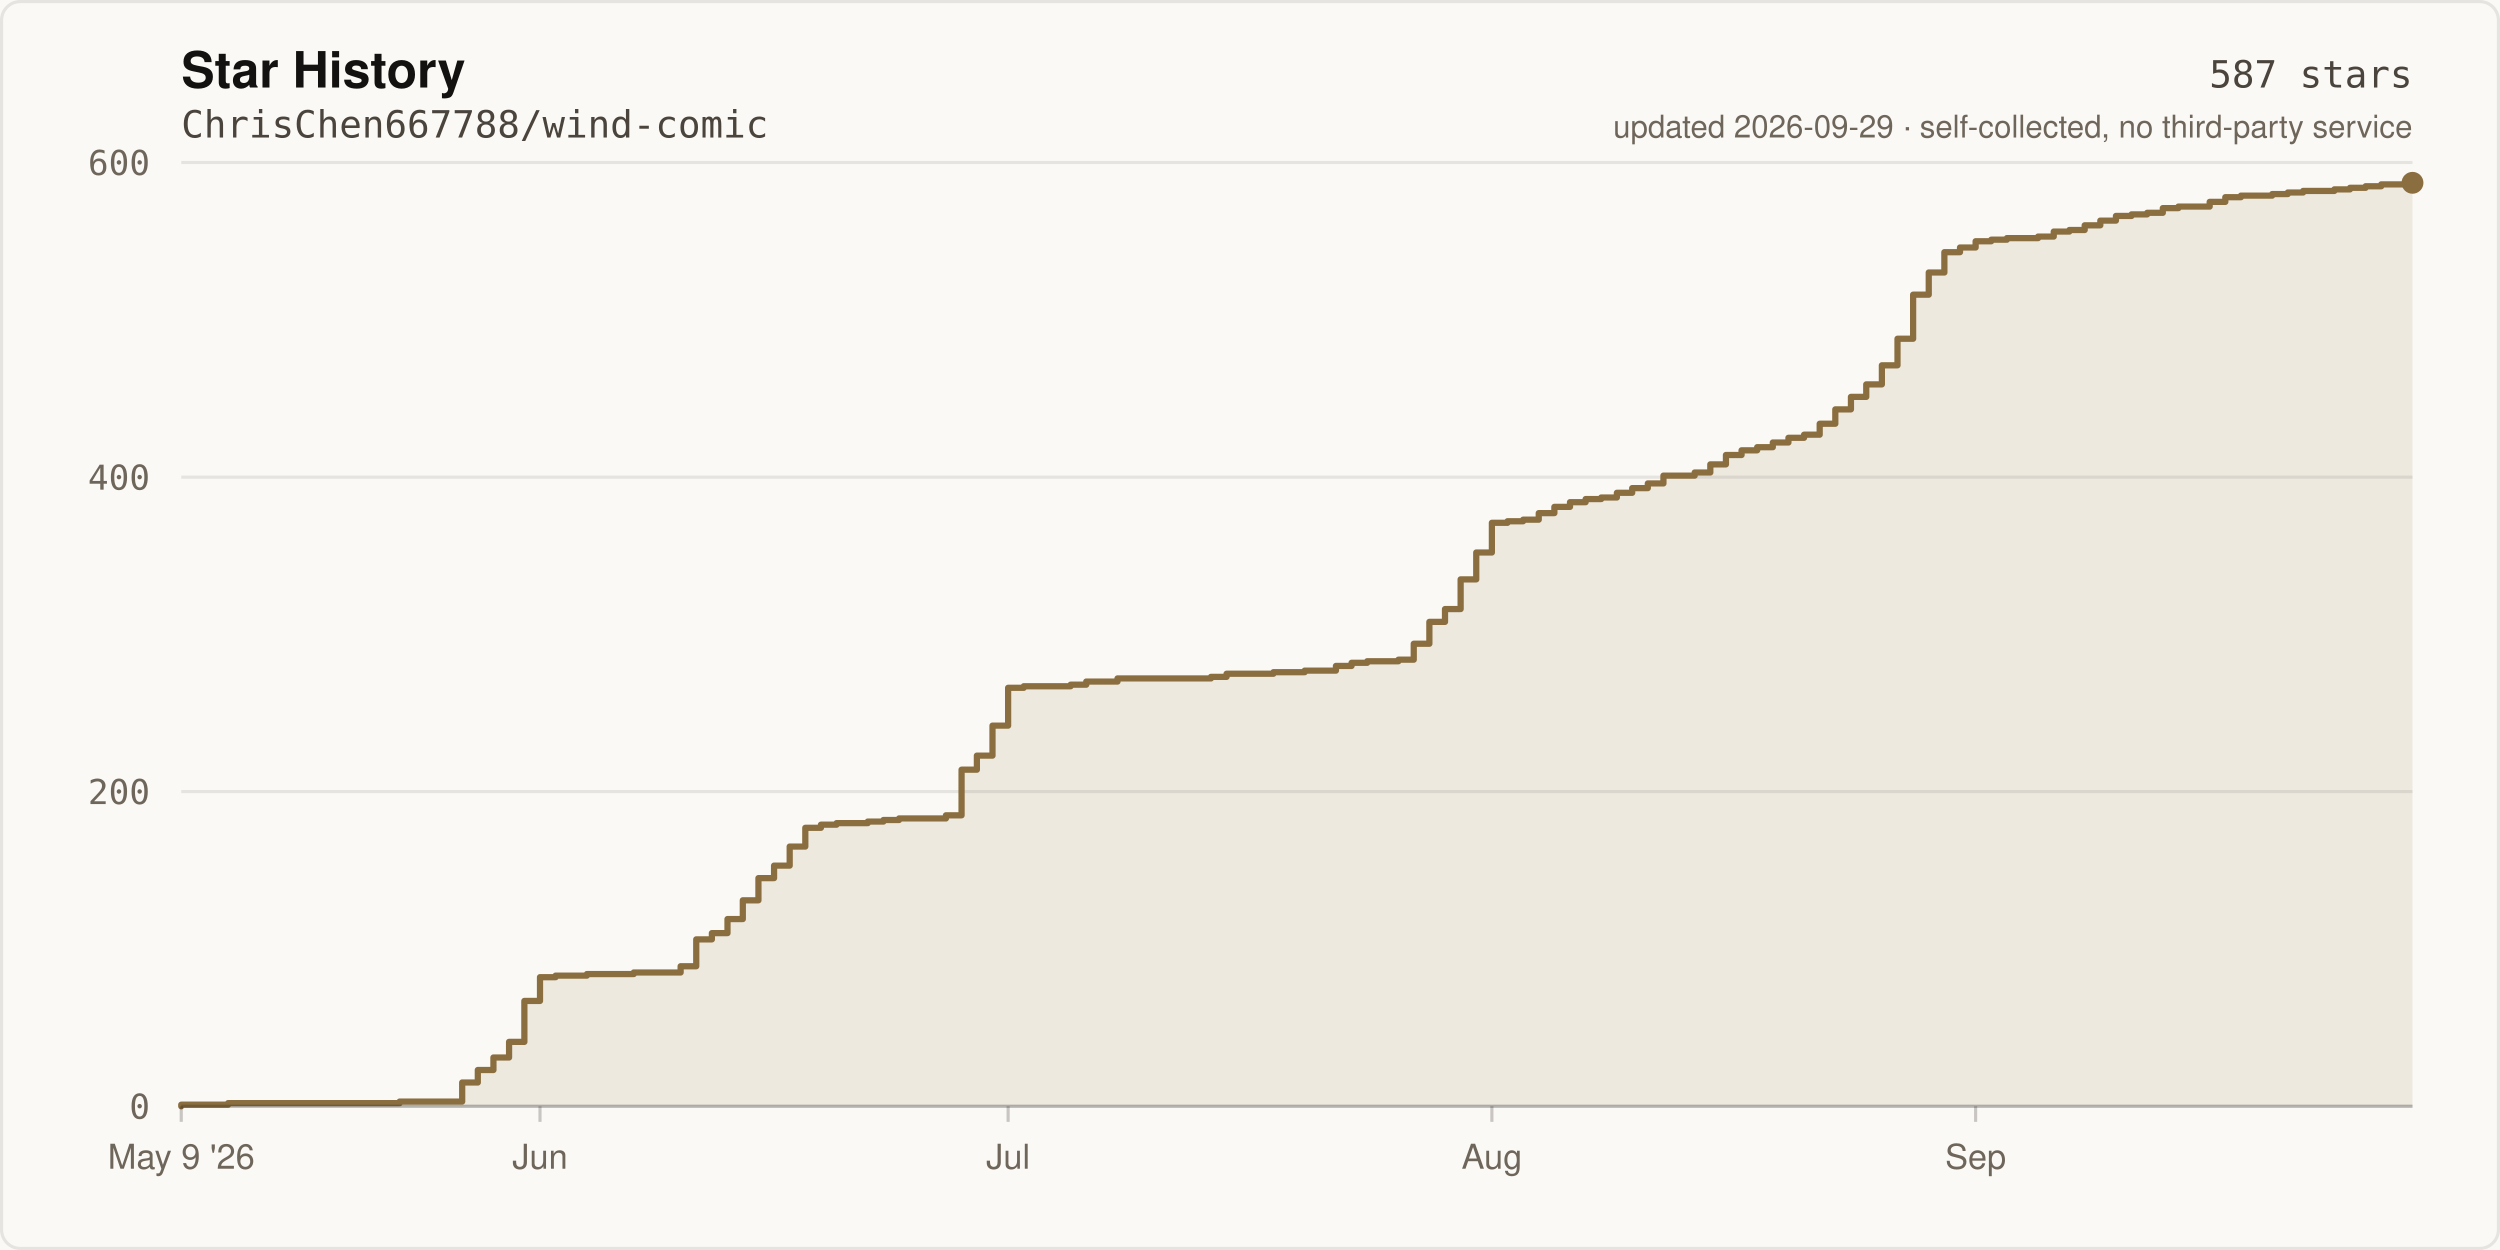
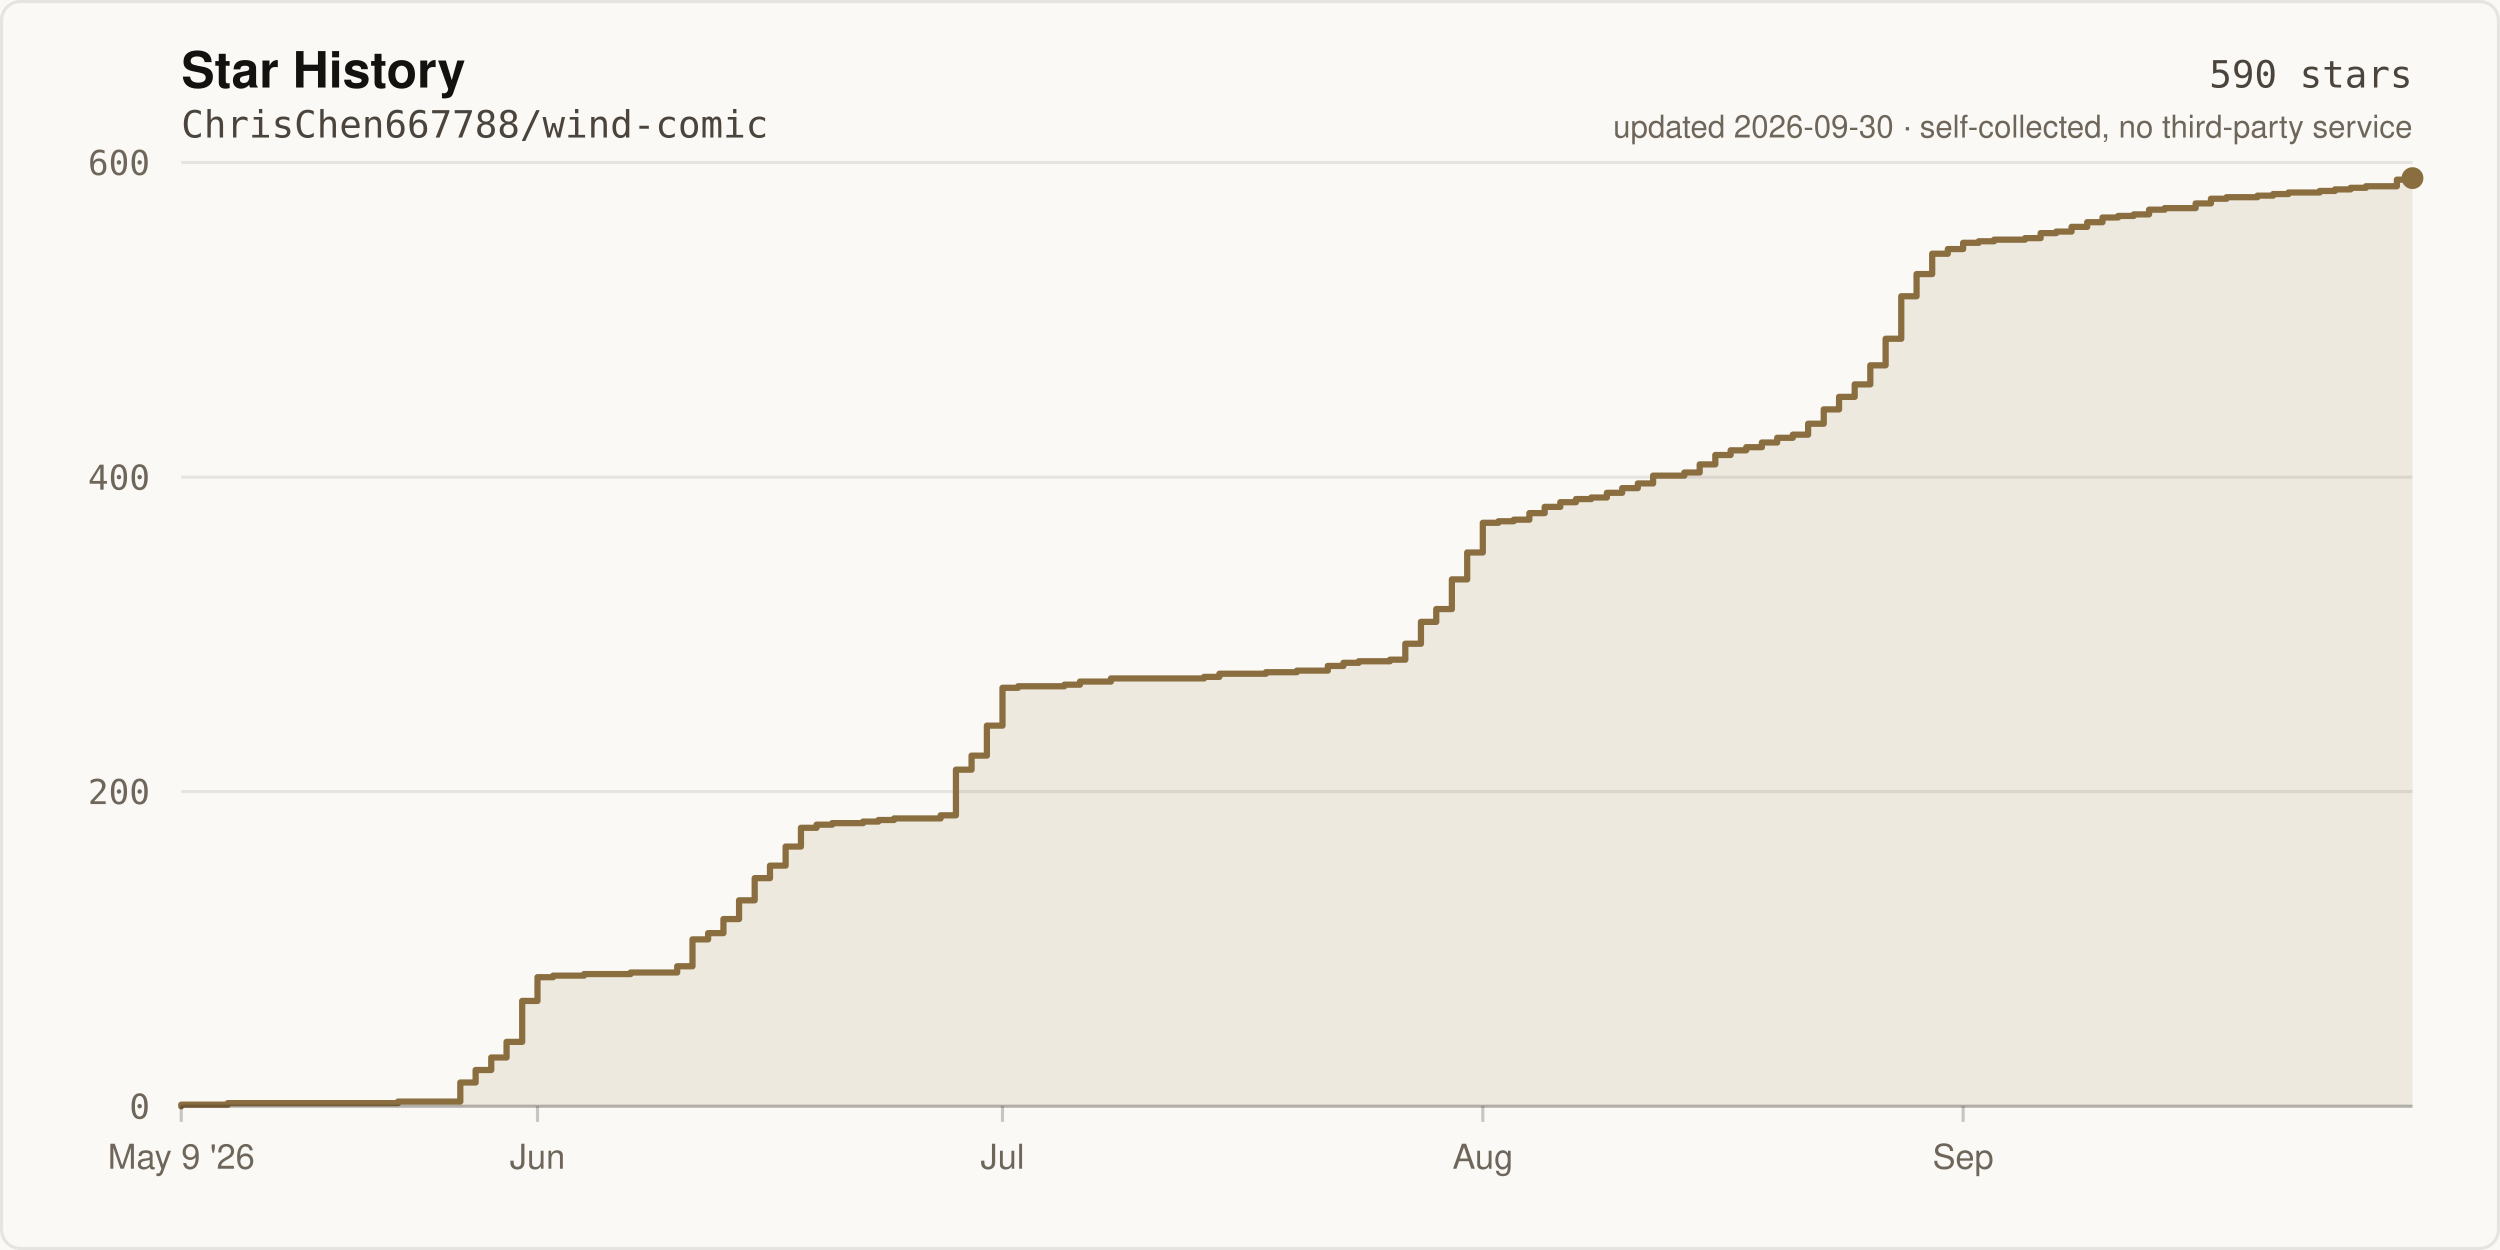
- <svg xmlns="http://www.w3.org/2000/svg" width="800" height="400" viewBox="0 0 800 400" role="img" aria-label="Star history of ChrisChen667788/wind-comic: 587 stars">
+ <svg xmlns="http://www.w3.org/2000/svg" width="800" height="400" viewBox="0 0 800 400" role="img" aria-label="Star history of ChrisChen667788/wind-comic: 590 stars">
  <rect width="800" height="400" fill="#FBF9F5" />
  <rect x="0.5" y="0.5" width="799" height="399" fill="none" stroke="rgba(20,18,16,0.09)" stroke-width="1" rx="6" />
  <text x="58" y="28" fill="#141210" font-size="16" font-weight="600" font-family="ui-sans-serif,-apple-system,Segoe UI,Helvetica,Arial,sans-serif">Star History</text>
  <text x="58" y="44" fill="#4A443C" font-size="12" font-family="ui-monospace,SFMono-Regular,Menlo,monospace">ChrisChen667788/wind-comic</text>
  <line x1="58" y1="354.0" x2="772.0" y2="354.0" stroke="rgba(20,18,16,0.09)" stroke-width="1" />
  <text x="48" y="358.0" fill="#6E665B" font-size="11" text-anchor="end" font-family="ui-monospace,SFMono-Regular,Menlo,monospace">0</text>
  <line x1="58" y1="253.3" x2="772.0" y2="253.3" stroke="rgba(20,18,16,0.09)" stroke-width="1" />
  <text x="48" y="257.3" fill="#6E665B" font-size="11" text-anchor="end" font-family="ui-monospace,SFMono-Regular,Menlo,monospace">200</text>
  <line x1="58" y1="152.7" x2="772.0" y2="152.7" stroke="rgba(20,18,16,0.09)" stroke-width="1" />
  <text x="48" y="156.7" fill="#6E665B" font-size="11" text-anchor="end" font-family="ui-monospace,SFMono-Regular,Menlo,monospace">400</text>
  <line x1="58" y1="52.0" x2="772.0" y2="52.0" stroke="rgba(20,18,16,0.09)" stroke-width="1" />
  <text x="48" y="56.0" fill="#6E665B" font-size="11" text-anchor="end" font-family="ui-monospace,SFMono-Regular,Menlo,monospace">600</text>
-   <path d="M 58.0 354.0 L 58.0 353.5 L 73.0 353.5 L 73.0 353.0 L 127.9 353.0 L 127.9 352.5 L 147.9 352.5 L 147.9 346.4 L 152.9 346.4 L 152.9 342.4 L 157.9 342.4 L 157.9 338.4 L 162.9 338.4 L 162.9 333.4 L 167.8 333.4 L 167.8 320.3 L 172.8 320.3 L 172.8 312.7 L 177.8 312.7 L 177.8 312.2 L 187.8 312.2 L 187.8 311.7 L 202.8 311.7 L 202.8 311.2 L 217.8 311.2 L 217.8 309.2 L 222.8 309.2 L 222.8 300.6 L 227.8 300.6 L 227.8 298.6 L 232.8 298.6 L 232.8 294.1 L 237.7 294.1 L 237.7 288.1 L 242.7 288.1 L 242.7 281.0 L 247.7 281.0 L 247.7 277.0 L 252.7 277.0 L 252.7 270.9 L 257.7 270.9 L 257.7 264.9 L 262.7 264.9 L 262.7 263.9 L 267.7 263.9 L 267.7 263.4 L 277.7 263.4 L 277.7 262.9 L 282.7 262.9 L 282.7 262.4 L 287.7 262.4 L 287.7 261.9 L 302.7 261.9 L 302.7 260.9 L 307.7 260.9 L 307.7 246.3 L 312.6 246.3 L 312.6 241.8 L 317.6 241.8 L 317.6 232.2 L 322.6 232.2 L 322.6 220.1 L 327.6 220.1 L 327.6 219.6 L 342.6 219.6 L 342.6 219.1 L 347.6 219.1 L 347.6 218.1 L 357.6 218.1 L 357.6 217.1 L 387.5 217.1 L 387.5 216.6 L 392.5 216.6 L 392.5 215.6 L 407.5 215.6 L 407.5 215.1 L 417.5 215.1 L 417.5 214.6 L 427.5 214.6 L 427.5 213.1 L 432.5 213.1 L 432.5 212.1 L 437.5 212.1 L 437.5 211.6 L 447.5 211.6 L 447.5 211.1 L 452.4 211.1 L 452.4 206.0 L 457.4 206.0 L 457.4 199.0 L 462.4 199.0 L 462.4 194.9 L 467.4 194.9 L 467.4 185.4 L 472.4 185.4 L 472.4 176.8 L 477.4 176.8 L 477.4 167.3 L 482.4 167.3 L 482.4 166.8 L 487.4 166.8 L 487.4 166.3 L 492.4 166.3 L 492.4 164.2 L 497.4 164.2 L 497.4 162.2 L 502.4 162.2 L 502.4 160.7 L 507.4 160.7 L 507.4 159.7 L 512.4 159.7 L 512.4 159.2 L 517.4 159.2 L 517.4 157.7 L 522.3 157.7 L 522.3 156.2 L 527.3 156.2 L 527.3 154.7 L 532.3 154.7 L 532.3 152.2 L 542.3 152.2 L 542.3 151.2 L 547.3 151.2 L 547.3 148.6 L 552.3 148.6 L 552.3 145.6 L 557.3 145.6 L 557.3 144.1 L 562.3 144.1 L 562.3 143.1 L 567.3 143.1 L 567.3 141.6 L 572.3 141.6 L 572.3 140.1 L 577.3 140.1 L 577.3 139.1 L 582.3 139.1 L 582.3 135.6 L 587.3 135.6 L 587.3 131.0 L 592.3 131.0 L 592.3 127.0 L 597.2 127.0 L 597.2 123.0 L 602.2 123.0 L 602.2 116.9 L 607.2 116.9 L 607.2 108.4 L 612.2 108.4 L 612.2 94.3 L 617.2 94.3 L 617.2 87.2 L 622.2 87.2 L 622.2 80.7 L 627.2 80.7 L 627.2 79.2 L 632.2 79.2 L 632.2 77.2 L 637.2 77.2 L 637.2 76.7 L 642.2 76.7 L 642.2 76.2 L 652.2 76.2 L 652.2 75.7 L 657.2 75.7 L 657.2 74.1 L 662.2 74.1 L 662.2 73.6 L 667.1 73.6 L 667.1 72.1 L 672.1 72.1 L 672.1 70.6 L 677.1 70.6 L 677.1 69.1 L 682.1 69.1 L 682.1 68.6 L 687.1 68.6 L 687.1 68.1 L 692.1 68.1 L 692.1 66.6 L 697.1 66.6 L 697.1 66.1 L 707.1 66.1 L 707.1 64.6 L 712.1 64.6 L 712.1 63.1 L 717.1 63.1 L 717.1 62.6 L 727.1 62.6 L 727.1 62.1 L 732.1 62.1 L 732.1 61.6 L 737.0 61.6 L 737.0 61.1 L 747.0 61.1 L 747.0 60.6 L 752.0 60.6 L 752.0 60.1 L 757.0 60.1 L 757.0 59.6 L 762.0 59.6 L 762.0 59.0 L 772.0 59.0 L 772.0 58.5 L 772.0 354.0 Z" fill="rgba(138,110,63,0.12)" />
-   <path d="M 58.0 354.0 L 58.0 353.5 L 73.0 353.5 L 73.0 353.0 L 127.9 353.0 L 127.9 352.5 L 147.9 352.5 L 147.9 346.4 L 152.9 346.4 L 152.9 342.4 L 157.9 342.4 L 157.9 338.4 L 162.9 338.4 L 162.9 333.4 L 167.8 333.4 L 167.8 320.3 L 172.8 320.3 L 172.8 312.7 L 177.8 312.7 L 177.8 312.2 L 187.8 312.2 L 187.8 311.7 L 202.8 311.7 L 202.8 311.2 L 217.8 311.2 L 217.8 309.2 L 222.8 309.2 L 222.8 300.6 L 227.8 300.6 L 227.8 298.6 L 232.8 298.6 L 232.8 294.1 L 237.7 294.1 L 237.7 288.1 L 242.7 288.1 L 242.7 281.0 L 247.7 281.0 L 247.7 277.0 L 252.7 277.0 L 252.7 270.9 L 257.7 270.9 L 257.7 264.9 L 262.7 264.9 L 262.7 263.9 L 267.7 263.9 L 267.7 263.4 L 277.7 263.4 L 277.7 262.9 L 282.7 262.9 L 282.7 262.4 L 287.7 262.4 L 287.7 261.9 L 302.7 261.9 L 302.7 260.9 L 307.7 260.9 L 307.7 246.3 L 312.6 246.3 L 312.6 241.8 L 317.6 241.8 L 317.6 232.2 L 322.6 232.2 L 322.6 220.1 L 327.6 220.1 L 327.6 219.6 L 342.6 219.6 L 342.6 219.1 L 347.6 219.1 L 347.6 218.1 L 357.6 218.1 L 357.6 217.1 L 387.5 217.1 L 387.5 216.6 L 392.5 216.6 L 392.5 215.6 L 407.5 215.6 L 407.5 215.1 L 417.5 215.1 L 417.5 214.6 L 427.5 214.6 L 427.5 213.1 L 432.5 213.1 L 432.5 212.1 L 437.5 212.1 L 437.5 211.6 L 447.5 211.6 L 447.5 211.1 L 452.4 211.1 L 452.4 206.0 L 457.4 206.0 L 457.4 199.0 L 462.4 199.0 L 462.4 194.9 L 467.4 194.9 L 467.4 185.4 L 472.4 185.4 L 472.4 176.8 L 477.4 176.8 L 477.4 167.3 L 482.4 167.3 L 482.4 166.8 L 487.4 166.8 L 487.4 166.3 L 492.4 166.3 L 492.4 164.2 L 497.4 164.2 L 497.4 162.2 L 502.4 162.2 L 502.4 160.7 L 507.4 160.7 L 507.4 159.7 L 512.4 159.7 L 512.4 159.2 L 517.4 159.2 L 517.4 157.7 L 522.3 157.7 L 522.3 156.2 L 527.3 156.2 L 527.3 154.7 L 532.3 154.7 L 532.3 152.2 L 542.3 152.2 L 542.3 151.2 L 547.3 151.2 L 547.3 148.6 L 552.3 148.6 L 552.3 145.6 L 557.3 145.6 L 557.3 144.1 L 562.3 144.1 L 562.3 143.1 L 567.3 143.1 L 567.3 141.6 L 572.3 141.6 L 572.3 140.1 L 577.3 140.1 L 577.3 139.1 L 582.3 139.1 L 582.3 135.6 L 587.3 135.6 L 587.3 131.0 L 592.3 131.0 L 592.3 127.0 L 597.2 127.0 L 597.2 123.0 L 602.2 123.0 L 602.2 116.9 L 607.2 116.9 L 607.2 108.4 L 612.2 108.4 L 612.2 94.3 L 617.2 94.3 L 617.2 87.2 L 622.2 87.2 L 622.2 80.7 L 627.2 80.7 L 627.2 79.2 L 632.2 79.2 L 632.2 77.2 L 637.2 77.2 L 637.2 76.7 L 642.2 76.7 L 642.2 76.2 L 652.2 76.2 L 652.2 75.7 L 657.2 75.7 L 657.2 74.1 L 662.2 74.1 L 662.2 73.6 L 667.1 73.6 L 667.1 72.1 L 672.1 72.1 L 672.1 70.6 L 677.1 70.6 L 677.1 69.1 L 682.1 69.1 L 682.1 68.6 L 687.1 68.6 L 687.1 68.1 L 692.1 68.1 L 692.1 66.6 L 697.1 66.6 L 697.1 66.1 L 707.1 66.1 L 707.1 64.6 L 712.1 64.6 L 712.1 63.1 L 717.1 63.1 L 717.1 62.6 L 727.1 62.6 L 727.1 62.1 L 732.1 62.1 L 732.1 61.6 L 737.0 61.6 L 737.0 61.1 L 747.0 61.1 L 747.0 60.6 L 752.0 60.6 L 752.0 60.1 L 757.0 60.1 L 757.0 59.6 L 762.0 59.6 L 762.0 59.0 L 772.0 59.0 L 772.0 58.5" fill="none" stroke="#8A6E3F" stroke-width="2" stroke-linejoin="round" stroke-linecap="round" />
-   <circle cx="772.0" cy="58.5" r="3.5" fill="#8A6E3F" />
+   <path d="M 58.0 354.0 L 58.0 353.5 L 72.9 353.5 L 72.9 353.0 L 127.4 353.0 L 127.4 352.5 L 147.3 352.5 L 147.3 346.4 L 152.2 346.4 L 152.2 342.4 L 157.2 342.4 L 157.2 338.4 L 162.1 338.4 L 162.1 333.4 L 167.1 333.4 L 167.1 320.3 L 172.0 320.3 L 172.0 312.7 L 177.0 312.7 L 177.0 312.2 L 186.9 312.2 L 186.9 311.7 L 201.8 311.7 L 201.8 311.2 L 216.7 311.2 L 216.7 309.2 L 221.6 309.2 L 221.6 300.6 L 226.6 300.6 L 226.6 298.6 L 231.5 298.6 L 231.5 294.1 L 236.5 294.1 L 236.5 288.1 L 241.5 288.1 L 241.5 281.0 L 246.4 281.0 L 246.4 277.0 L 251.4 277.0 L 251.4 270.9 L 256.3 270.9 L 256.3 264.9 L 261.3 264.9 L 261.3 263.9 L 266.3 263.9 L 266.3 263.4 L 276.2 263.4 L 276.2 262.9 L 281.1 262.9 L 281.1 262.4 L 286.1 262.4 L 286.1 261.9 L 301.0 261.9 L 301.0 260.9 L 305.9 260.9 L 305.9 246.3 L 310.9 246.3 L 310.9 241.8 L 315.8 241.8 L 315.8 232.2 L 320.8 232.2 L 320.8 220.1 L 325.8 220.1 L 325.8 219.6 L 340.6 219.6 L 340.6 219.1 L 345.6 219.1 L 345.6 218.1 L 355.5 218.1 L 355.5 217.1 L 385.3 217.1 L 385.3 216.6 L 390.2 216.6 L 390.2 215.6 L 405.1 215.6 L 405.1 215.1 L 415.0 215.1 L 415.0 214.6 L 424.9 214.6 L 424.9 213.1 L 429.9 213.1 L 429.9 212.1 L 434.8 212.1 L 434.8 211.6 L 444.8 211.6 L 444.8 211.1 L 449.7 211.1 L 449.7 206.0 L 454.7 206.0 L 454.7 199.0 L 459.6 199.0 L 459.6 194.9 L 464.6 194.9 L 464.6 185.4 L 469.5 185.4 L 469.5 176.8 L 474.5 176.8 L 474.5 167.3 L 479.5 167.3 L 479.5 166.8 L 484.4 166.8 L 484.4 166.3 L 489.4 166.3 L 489.4 164.2 L 494.3 164.2 L 494.3 162.2 L 499.3 162.2 L 499.3 160.7 L 504.3 160.7 L 504.3 159.7 L 509.2 159.7 L 509.2 159.2 L 514.2 159.2 L 514.2 157.7 L 519.1 157.7 L 519.1 156.2 L 524.1 156.2 L 524.1 154.7 L 529.0 154.7 L 529.0 152.2 L 539.0 152.2 L 539.0 151.2 L 543.9 151.2 L 543.9 148.6 L 548.9 148.6 L 548.9 145.6 L 553.8 145.6 L 553.8 144.1 L 558.8 144.1 L 558.8 143.1 L 563.8 143.1 L 563.8 141.6 L 568.7 141.6 L 568.7 140.1 L 573.7 140.1 L 573.7 139.1 L 578.6 139.1 L 578.6 135.6 L 583.6 135.6 L 583.6 131.0 L 588.5 131.0 L 588.5 127.0 L 593.5 127.0 L 593.5 123.0 L 598.5 123.0 L 598.5 116.9 L 603.4 116.9 L 603.4 108.4 L 608.4 108.4 L 608.4 94.8 L 613.3 94.8 L 613.3 87.7 L 618.3 87.7 L 618.3 81.2 L 623.3 81.2 L 623.3 79.7 L 628.2 79.7 L 628.2 77.7 L 633.2 77.7 L 633.2 77.2 L 638.1 77.2 L 638.1 76.7 L 648.0 76.7 L 648.0 76.2 L 653.0 76.2 L 653.0 74.6 L 658.0 74.6 L 658.0 74.1 L 662.9 74.1 L 662.9 72.6 L 667.9 72.6 L 667.9 71.1 L 672.8 71.1 L 672.8 69.6 L 677.8 69.6 L 677.8 69.1 L 682.8 69.1 L 682.8 68.6 L 687.7 68.6 L 687.7 67.1 L 692.7 67.1 L 692.7 66.6 L 702.6 66.6 L 702.6 65.1 L 707.5 65.1 L 707.5 63.6 L 712.5 63.6 L 712.5 63.1 L 722.4 63.1 L 722.4 62.6 L 727.4 62.6 L 727.4 62.1 L 732.3 62.1 L 732.3 61.6 L 742.3 61.6 L 742.3 61.1 L 747.2 61.1 L 747.2 60.6 L 752.2 60.6 L 752.2 60.1 L 757.1 60.1 L 757.1 59.6 L 767.0 59.6 L 767.0 57.5 L 772.0 57.5 L 772.0 57.0 L 772.0 354.0 Z" fill="rgba(138,110,63,0.12)" />
+   <path d="M 58.0 354.0 L 58.0 353.5 L 72.9 353.5 L 72.9 353.0 L 127.4 353.0 L 127.4 352.5 L 147.3 352.5 L 147.3 346.4 L 152.2 346.4 L 152.2 342.4 L 157.2 342.4 L 157.2 338.4 L 162.1 338.4 L 162.1 333.4 L 167.1 333.4 L 167.1 320.3 L 172.0 320.3 L 172.0 312.7 L 177.0 312.7 L 177.0 312.2 L 186.9 312.2 L 186.9 311.7 L 201.8 311.7 L 201.8 311.2 L 216.7 311.2 L 216.7 309.2 L 221.6 309.2 L 221.6 300.6 L 226.6 300.6 L 226.6 298.6 L 231.5 298.6 L 231.5 294.1 L 236.5 294.1 L 236.5 288.1 L 241.5 288.1 L 241.5 281.0 L 246.4 281.0 L 246.4 277.0 L 251.4 277.0 L 251.4 270.9 L 256.3 270.9 L 256.3 264.9 L 261.3 264.9 L 261.3 263.9 L 266.3 263.9 L 266.3 263.4 L 276.2 263.4 L 276.2 262.9 L 281.1 262.9 L 281.1 262.4 L 286.1 262.4 L 286.1 261.9 L 301.0 261.9 L 301.0 260.9 L 305.9 260.9 L 305.9 246.3 L 310.9 246.3 L 310.9 241.8 L 315.8 241.8 L 315.8 232.2 L 320.8 232.2 L 320.8 220.1 L 325.8 220.1 L 325.8 219.6 L 340.6 219.6 L 340.6 219.1 L 345.6 219.1 L 345.6 218.1 L 355.5 218.1 L 355.5 217.1 L 385.3 217.1 L 385.3 216.6 L 390.2 216.6 L 390.2 215.6 L 405.1 215.6 L 405.1 215.1 L 415.0 215.1 L 415.0 214.6 L 424.9 214.6 L 424.9 213.1 L 429.9 213.1 L 429.9 212.1 L 434.8 212.1 L 434.8 211.6 L 444.8 211.6 L 444.8 211.1 L 449.7 211.1 L 449.7 206.0 L 454.7 206.0 L 454.7 199.0 L 459.6 199.0 L 459.6 194.9 L 464.6 194.9 L 464.6 185.4 L 469.5 185.4 L 469.5 176.8 L 474.5 176.8 L 474.5 167.3 L 479.5 167.3 L 479.5 166.8 L 484.4 166.8 L 484.4 166.3 L 489.4 166.3 L 489.4 164.2 L 494.3 164.2 L 494.3 162.2 L 499.3 162.2 L 499.3 160.7 L 504.3 160.7 L 504.3 159.7 L 509.2 159.7 L 509.2 159.2 L 514.2 159.2 L 514.2 157.7 L 519.1 157.7 L 519.1 156.2 L 524.1 156.2 L 524.1 154.7 L 529.0 154.7 L 529.0 152.2 L 539.0 152.2 L 539.0 151.2 L 543.9 151.2 L 543.9 148.6 L 548.9 148.6 L 548.9 145.6 L 553.8 145.6 L 553.8 144.1 L 558.8 144.1 L 558.8 143.1 L 563.8 143.1 L 563.8 141.6 L 568.7 141.6 L 568.7 140.1 L 573.7 140.1 L 573.7 139.1 L 578.6 139.1 L 578.6 135.6 L 583.6 135.6 L 583.6 131.0 L 588.5 131.0 L 588.5 127.0 L 593.5 127.0 L 593.5 123.0 L 598.5 123.0 L 598.5 116.9 L 603.4 116.9 L 603.4 108.4 L 608.4 108.4 L 608.4 94.8 L 613.3 94.8 L 613.3 87.7 L 618.3 87.7 L 618.3 81.2 L 623.3 81.2 L 623.3 79.7 L 628.2 79.7 L 628.2 77.7 L 633.2 77.7 L 633.2 77.2 L 638.1 77.2 L 638.1 76.7 L 648.0 76.7 L 648.0 76.2 L 653.0 76.2 L 653.0 74.6 L 658.0 74.6 L 658.0 74.1 L 662.9 74.1 L 662.9 72.6 L 667.9 72.6 L 667.9 71.1 L 672.8 71.1 L 672.8 69.6 L 677.8 69.6 L 677.8 69.1 L 682.8 69.1 L 682.8 68.6 L 687.7 68.6 L 687.7 67.1 L 692.7 67.1 L 692.7 66.6 L 702.6 66.6 L 702.6 65.1 L 707.5 65.1 L 707.5 63.6 L 712.5 63.6 L 712.5 63.1 L 722.4 63.1 L 722.4 62.6 L 727.4 62.6 L 727.4 62.1 L 732.3 62.1 L 732.3 61.6 L 742.3 61.6 L 742.3 61.1 L 747.2 61.1 L 747.2 60.6 L 752.2 60.6 L 752.2 60.1 L 757.1 60.1 L 757.1 59.6 L 767.0 59.6 L 767.0 57.5 L 772.0 57.5 L 772.0 57.0" fill="none" stroke="#8A6E3F" stroke-width="2" stroke-linejoin="round" stroke-linecap="round" />
+   <circle cx="772.0" cy="57.0" r="3.5" fill="#8A6E3F" />
  <line x1="58" y1="354" x2="772" y2="354" stroke="rgba(20,18,16,0.22)" stroke-width="1" />
  <line x1="58.0" y1="354" x2="58.0" y2="359" stroke="rgba(20,18,16,0.22)" stroke-width="1" />
  <text x="58.0" y="374" fill="#6E665B" font-size="11" text-anchor="middle" font-family="ui-sans-serif,-apple-system,Segoe UI,Helvetica,Arial,sans-serif">May 9 '26</text>
-   <line x1="172.8" y1="354" x2="172.8" y2="359" stroke="rgba(20,18,16,0.22)" stroke-width="1" />
-   <text x="172.8" y="374" fill="#6E665B" font-size="11" text-anchor="middle" font-family="ui-sans-serif,-apple-system,Segoe UI,Helvetica,Arial,sans-serif">Jun</text>
-   <line x1="322.6" y1="354" x2="322.6" y2="359" stroke="rgba(20,18,16,0.22)" stroke-width="1" />
-   <text x="322.6" y="374" fill="#6E665B" font-size="11" text-anchor="middle" font-family="ui-sans-serif,-apple-system,Segoe UI,Helvetica,Arial,sans-serif">Jul</text>
-   <line x1="477.4" y1="354" x2="477.4" y2="359" stroke="rgba(20,18,16,0.22)" stroke-width="1" />
-   <text x="477.4" y="374" fill="#6E665B" font-size="11" text-anchor="middle" font-family="ui-sans-serif,-apple-system,Segoe UI,Helvetica,Arial,sans-serif">Aug</text>
-   <line x1="632.2" y1="354" x2="632.2" y2="359" stroke="rgba(20,18,16,0.22)" stroke-width="1" />
-   <text x="632.2" y="374" fill="#6E665B" font-size="11" text-anchor="middle" font-family="ui-sans-serif,-apple-system,Segoe UI,Helvetica,Arial,sans-serif">Sep</text>
-   <text x="772" y="28" fill="#4A443C" font-size="12" text-anchor="end" font-family="ui-monospace,SFMono-Regular,Menlo,monospace">587 stars</text>
-   <text x="772" y="44" fill="#6E665B" font-size="10" text-anchor="end" font-family="ui-sans-serif,-apple-system,Segoe UI,Helvetica,Arial,sans-serif">updated 2026-09-29 · self-collected, no third-party service</text>
+   <line x1="172.0" y1="354" x2="172.0" y2="359" stroke="rgba(20,18,16,0.22)" stroke-width="1" />
+   <text x="172.0" y="374" fill="#6E665B" font-size="11" text-anchor="middle" font-family="ui-sans-serif,-apple-system,Segoe UI,Helvetica,Arial,sans-serif">Jun</text>
+   <line x1="320.8" y1="354" x2="320.8" y2="359" stroke="rgba(20,18,16,0.22)" stroke-width="1" />
+   <text x="320.8" y="374" fill="#6E665B" font-size="11" text-anchor="middle" font-family="ui-sans-serif,-apple-system,Segoe UI,Helvetica,Arial,sans-serif">Jul</text>
+   <line x1="474.5" y1="354" x2="474.5" y2="359" stroke="rgba(20,18,16,0.22)" stroke-width="1" />
+   <text x="474.5" y="374" fill="#6E665B" font-size="11" text-anchor="middle" font-family="ui-sans-serif,-apple-system,Segoe UI,Helvetica,Arial,sans-serif">Aug</text>
+   <line x1="628.2" y1="354" x2="628.2" y2="359" stroke="rgba(20,18,16,0.22)" stroke-width="1" />
+   <text x="628.2" y="374" fill="#6E665B" font-size="11" text-anchor="middle" font-family="ui-sans-serif,-apple-system,Segoe UI,Helvetica,Arial,sans-serif">Sep</text>
+   <text x="772" y="28" fill="#4A443C" font-size="12" text-anchor="end" font-family="ui-monospace,SFMono-Regular,Menlo,monospace">590 stars</text>
+   <text x="772" y="44" fill="#6E665B" font-size="10" text-anchor="end" font-family="ui-sans-serif,-apple-system,Segoe UI,Helvetica,Arial,sans-serif">updated 2026-09-30 · self-collected, no third-party service</text>
</svg>
